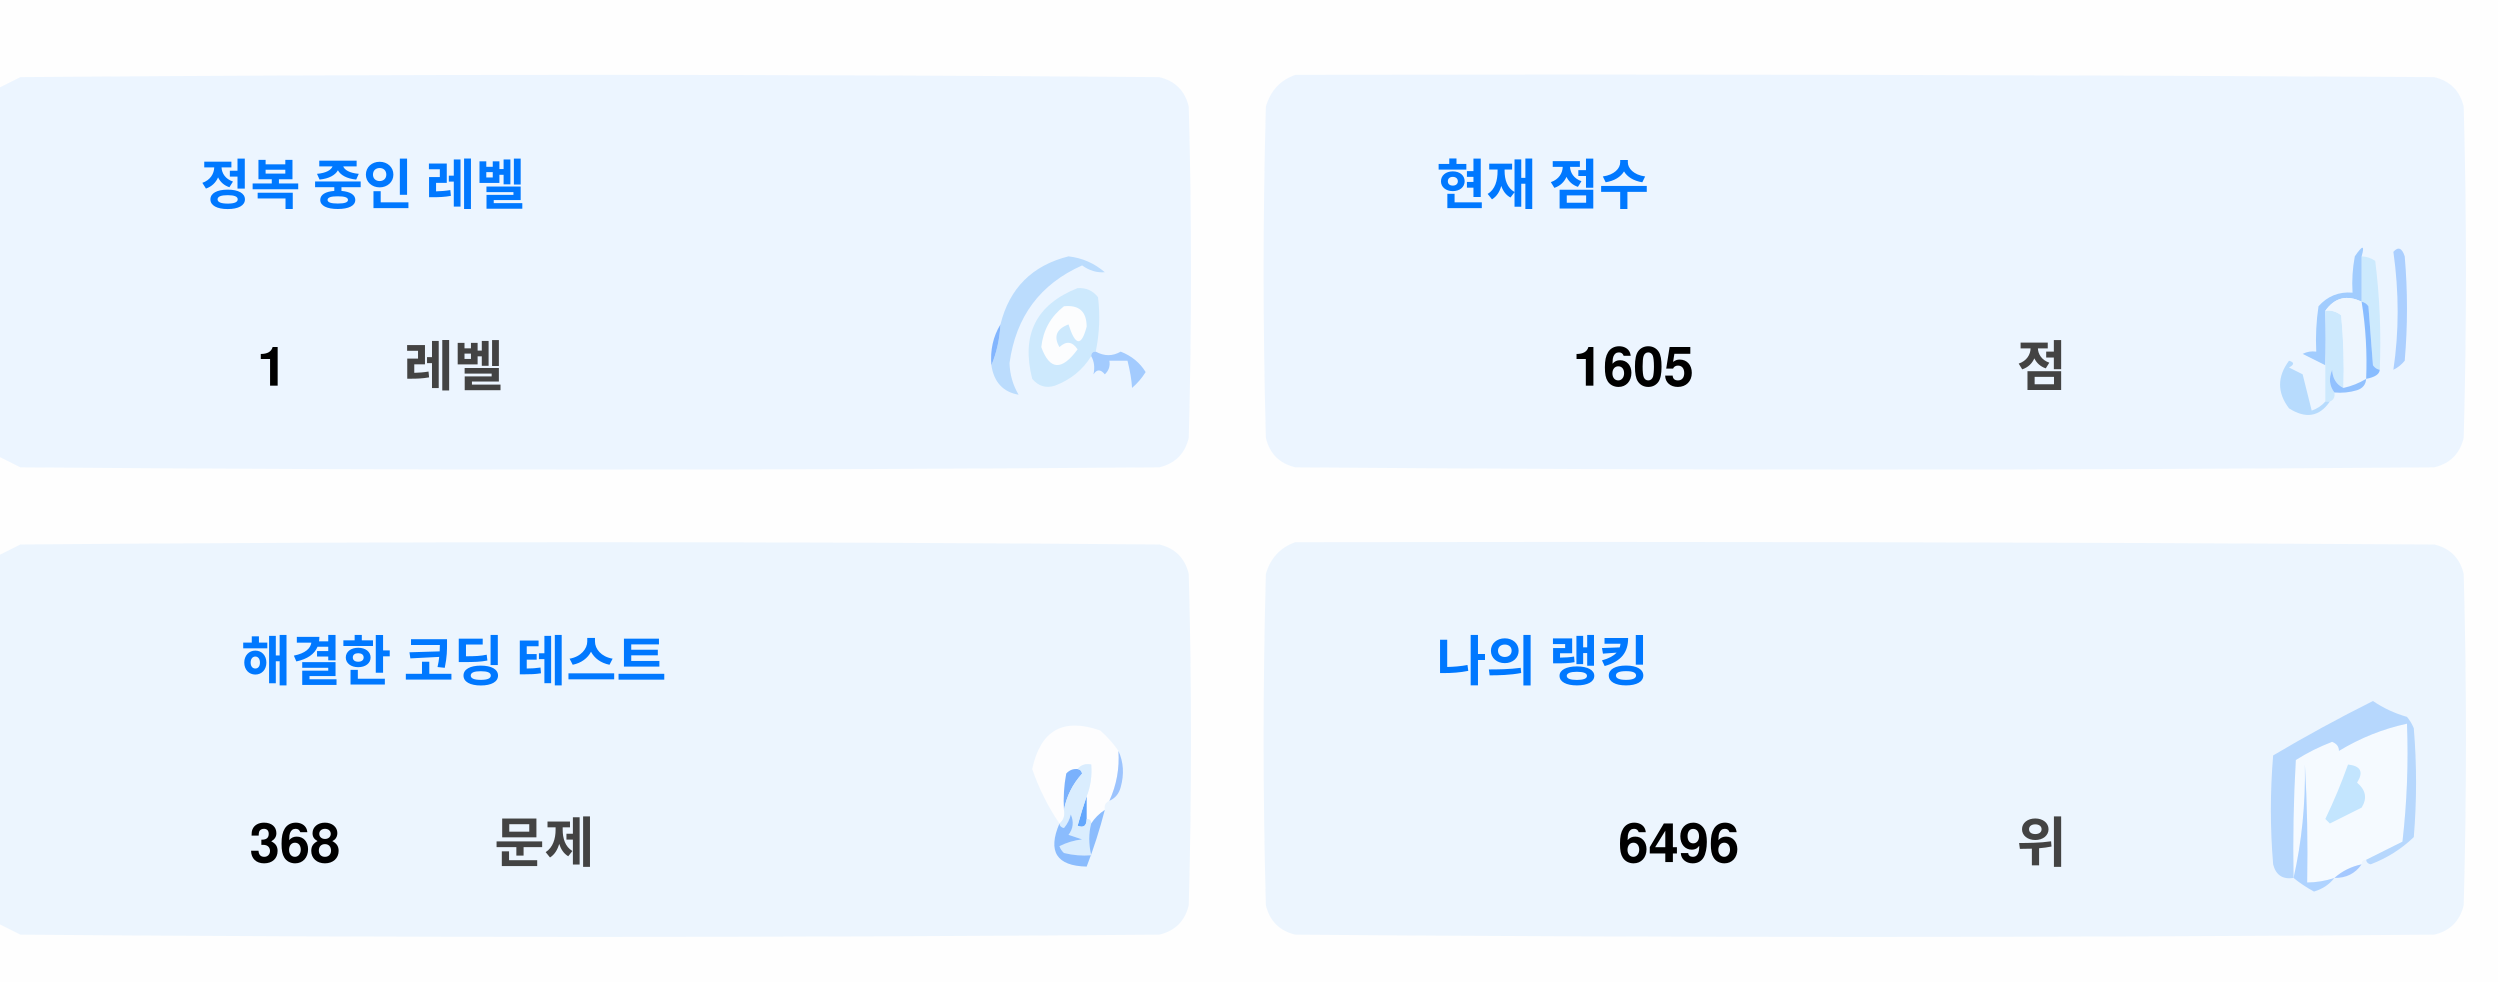
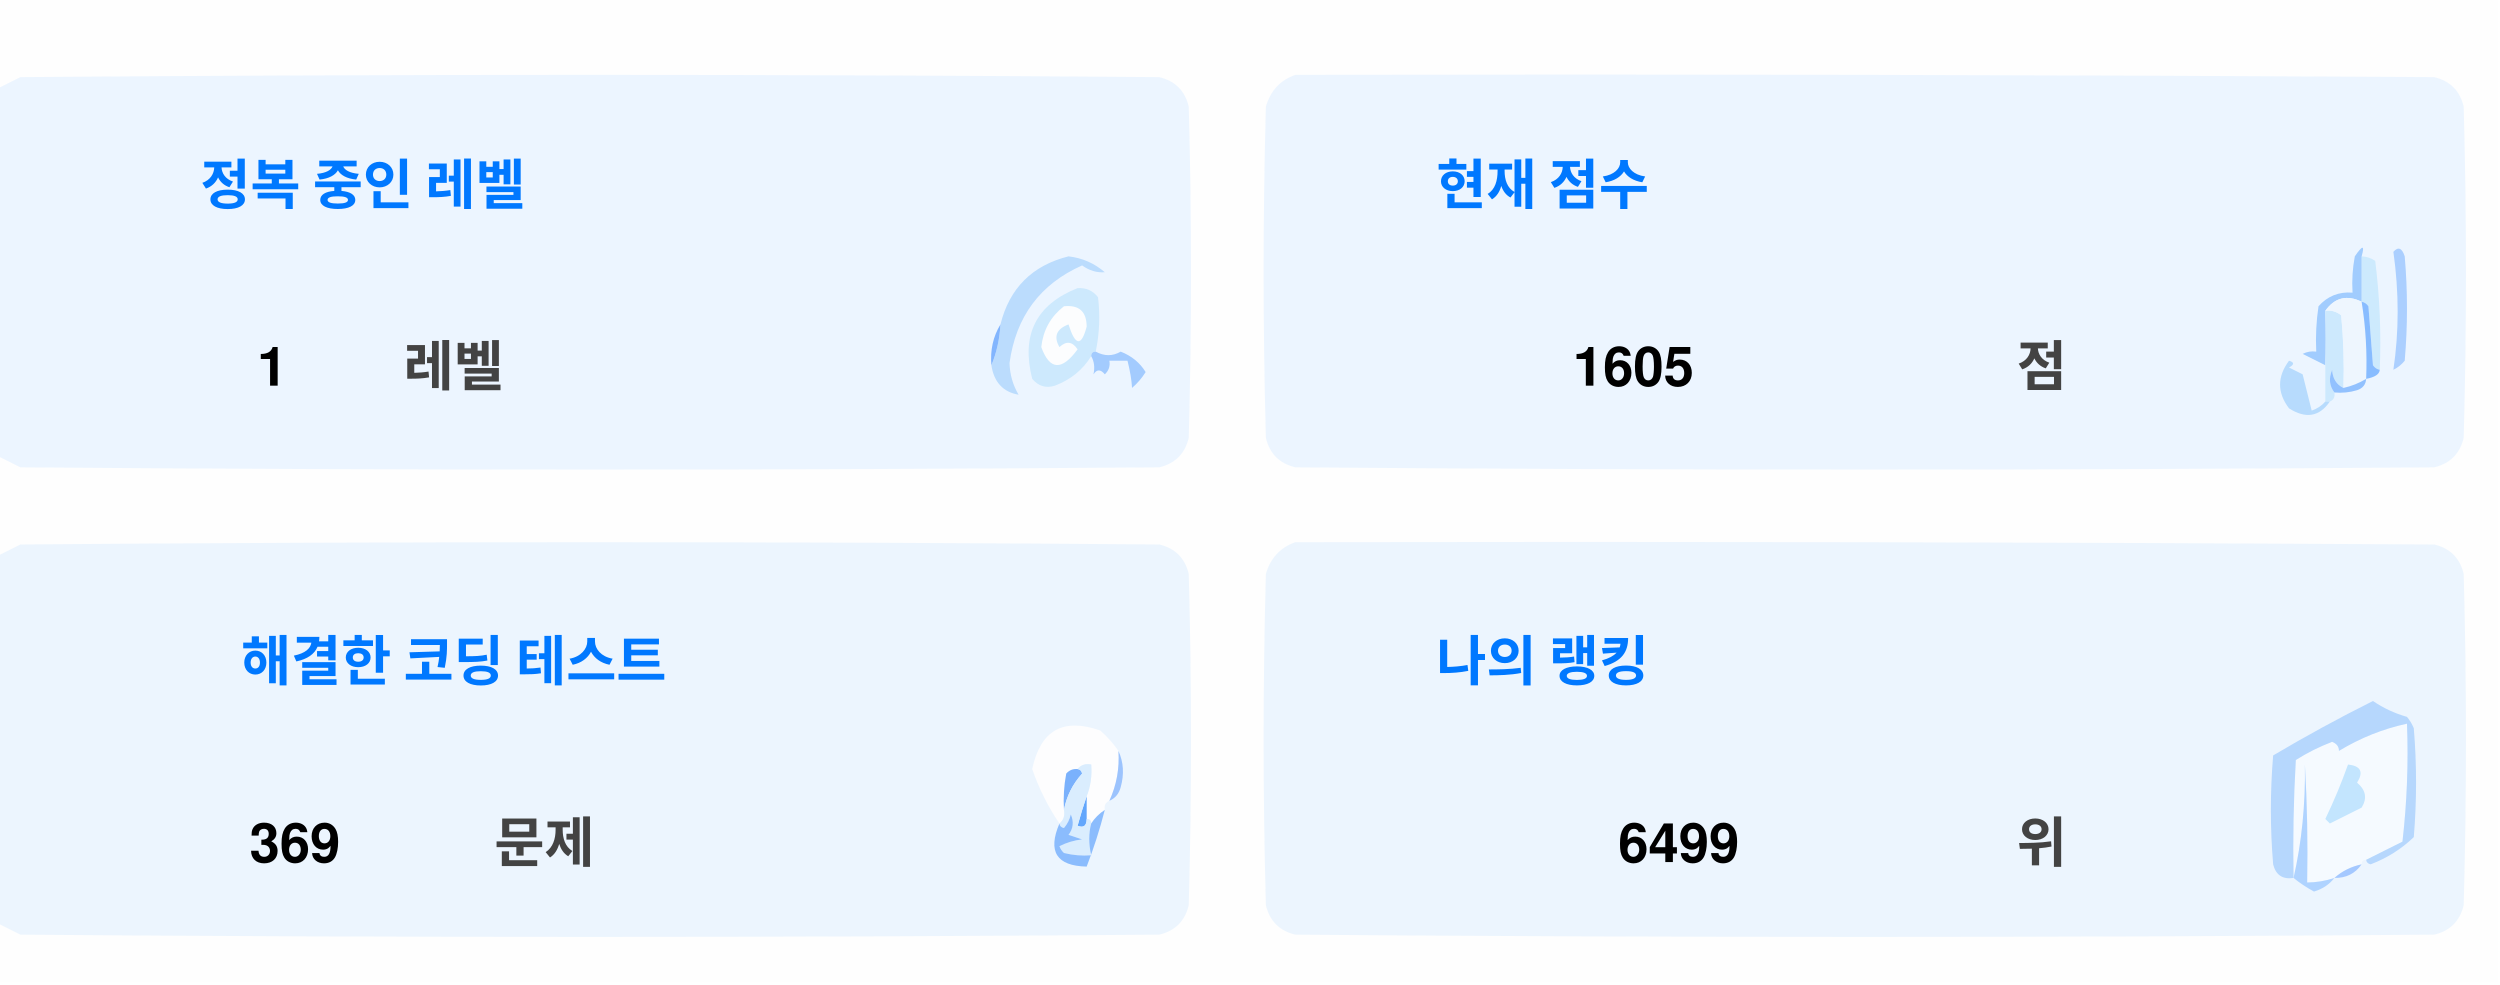
<svg xmlns="http://www.w3.org/2000/svg" version="1.1" width="551px" height="217px" style="shape-rendering:geometricPrecision; text-rendering:geometricPrecision; image-rendering:optimizeQuality; fill-rule:evenodd; clip-rule:evenodd">
  <style>.title {fill: #434343;font-size: 1rem;line-height: 1.5rem;font-weight: bold;font-family: -apple-system, BlinkMacSystemFont, Segoe UI, Helvetica, Arial, sans-serif, Apple Color Emoji, Segoe UI Emoji;}.desc {fill: #434343;font-size: 2.5rem;font-weight: bold;line-height: 1.5rem;font-family: -apple-system, BlinkMacSystemFont, Segoe UI, Helvetica, Arial, sans-serif, Apple Color Emoji, Segoe UI Emoji;}.desc-2 {fill: #434343;font-size: 1rem;font-weight: bold;line-height: 1.5rem;font-family: -apple-system, BlinkMacSystemFont, Segoe UI, Helvetica, Arial, sans-serif, Apple Color Emoji, Segoe UI Emoji;}.text, .desc {animation: twinkling 4s ease-in-out infinite;}@keyframes twinkling {40% { opacity: 1; }50% { opacity: 0.5; }60% { opacity: 1; }70% { opacity: 0.5; }80% { opacity: 1; }}</style>
  <g>
    <path style="opacity:1" fill="#fefefe" d="M -0.5,-0.5 C 183.167,-0.5 366.833,-0.5 550.5,-0.5C 550.5,71.833 550.5,144.167 550.5,216.5C 366.833,216.5 183.167,216.5 -0.5,216.5C -0.5,212.167 -0.5,207.833 -0.5,203.5C 1.14,204.32 2.807,205.153 4.5,206C 88.167,206.667 171.833,206.667 255.5,206C 259,205.167 261.167,203 262,199.5C 262.667,175.167 262.667,150.833 262,126.5C 261.167,123 259,120.833 255.5,120C 171.833,119.333 88.167,119.333 4.5,120C 2.807,120.847 1.14,121.68 -0.5,122.5C -0.5,115.167 -0.5,107.833 -0.5,100.5C 1.14,101.32 2.807,102.153 4.5,103C 88.167,103.667 171.833,103.667 255.5,103C 259,102.167 261.167,100 262,96.5C 262.667,72.167 262.667,47.833 262,23.5C 261.167,20 259,17.833 255.5,17C 171.833,16.333 88.167,16.333 4.5,17C 2.807,17.847 1.14,18.68 -0.5,19.5C -0.5,12.833 -0.5,6.167 -0.5,-0.5 Z" />
  </g>
  <g>
    <path style="opacity:1" fill="#ecf5ff" d="M -0.5,100.5 C -0.5,73.5 -0.5,46.5 -0.5,19.5C 1.14,18.68 2.807,17.847 4.5,17C 88.167,16.333 171.833,16.333 255.5,17C 259,17.833 261.167,20 262,23.5C 262.667,47.833 262.667,72.167 262,96.5C 261.167,100 259,102.167 255.5,103C 171.833,103.667 88.167,103.667 4.5,103C 2.807,102.153 1.14,101.32 -0.5,100.5 Z" />
  </g>
  <g>
    <path style="opacity:1" fill="#ecf5ff" d="M 285.5,16.5 C 369.167,16.333 452.834,16.5 536.5,17C 540,17.833 542.167,20 543,23.5C 543.667,47.833 543.667,72.167 543,96.5C 542.167,100 540,102.167 536.5,103C 452.833,103.667 369.167,103.667 285.5,103C 282,102.167 279.833,100 279,96.5C 278.333,72.167 278.333,47.833 279,23.5C 280.018,19.985 282.185,17.652 285.5,16.5 Z" />
  </g>
  <g>
    <path style="opacity:1" fill="#cdeafd" d="M 520.5,56.5 C 521.583,56.539 522.583,56.873 523.5,57.5C 524.498,65.472 524.831,73.472 524.5,81.5C 523.883,81.389 523.383,81.056 523,80.5C 522.667,76.167 522.333,71.833 522,67.5C 521.617,66.944 521.117,66.611 520.5,66.5C 520.5,63.167 520.5,59.833 520.5,56.5 Z" />
  </g>
  <g>
    <path style="opacity:1" fill="#abcfff" d="M 527.5,55.5 C 528.566,54.308 529.399,54.641 530,56.5C 530.667,64.167 530.667,71.833 530,79.5C 529.311,80.357 528.478,81.023 527.5,81.5C 528.758,73.08 528.758,64.414 527.5,55.5 Z" />
  </g>
  <g>
    <path style="opacity:1" fill="#bbdcfd" d="M 218.5,80.5 C 219.657,77.727 220.324,74.727 220.5,71.5C 222.49,63.51 227.49,58.51 235.5,56.5C 238.528,56.847 241.194,58.014 243.5,60C 241.744,60.141 240.078,59.641 238.5,58.5C 229.247,62.607 223.914,69.773 222.5,80C 222.565,82.526 223.232,84.859 224.5,87C 221.07,86.397 219.07,84.231 218.5,80.5 Z" />
  </g>
  <g>
    <path style="opacity:1" fill="#cde9fd" d="M 241.5,77.5 C 240.833,77.5 240.5,77.833 240.5,78.5C 238.628,81.529 235.961,83.695 232.5,85C 230.536,85.624 228.869,85.124 227.5,83.5C 225.021,73.791 228.354,67.124 237.5,63.5C 239.374,63.39 240.874,64.056 242,65.5C 242.497,69.524 242.331,73.524 241.5,77.5 Z" />
  </g>
  <g>
    <path style="opacity:1" fill="#fcfdfe" d="M 234.5,67.5 C 237.826,67.162 239.493,68.662 239.5,72C 238.334,76.434 237,76.267 235.5,71.5C 232.832,72.515 232.166,74.182 233.5,76.5C 235.017,75.089 236.351,75.256 237.5,77C 234.006,81.771 231.34,81.605 229.5,76.5C 229.904,72.771 231.571,69.771 234.5,67.5 Z" />
  </g>
  <g>
    <path style="opacity:1" fill="#a1ccfe" d="M 520.5,56.5 C 520.5,59.833 520.5,63.167 520.5,66.5C 517.238,64.922 514.572,65.589 512.5,68.5C 512.617,72.81 512.617,76.81 512.5,80.5C 510.86,79.68 509.193,78.847 507.5,78C 508.448,77.517 509.448,77.35 510.5,77.5C 510.335,74.15 510.502,70.817 511,67.5C 512.995,65.253 515.495,64.253 518.5,64.5C 518.336,61.813 518.503,59.146 519,56.5C 520.731,53.969 521.231,53.969 520.5,56.5 Z" />
  </g>
  <g>
    <path style="opacity:1" fill="#cde9fd" d="M 512.5,68.5 C 513.822,68.33 514.989,68.663 516,69.5C 516.499,74.823 516.666,80.156 516.5,85.5C 514.955,84.77 514.122,83.437 514,81.5C 513.22,83.387 513.387,85.054 514.5,86.5C 514.672,87.492 514.338,88.158 513.5,88.5C 513.167,88.5 512.833,88.5 512.5,88.5C 512.5,85.833 512.5,83.167 512.5,80.5C 512.617,76.81 512.617,72.81 512.5,68.5 Z" />
  </g>
  <g>
    <path style="opacity:1" fill="#eef6fe" d="M 520.5,66.5 C 521.407,72.106 521.74,77.773 521.5,83.5C 519.95,84.441 518.284,85.108 516.5,85.5C 516.666,80.156 516.499,74.823 516,69.5C 514.989,68.663 513.822,68.33 512.5,68.5C 514.572,65.589 517.238,64.922 520.5,66.5 Z" />
  </g>
  <g>
    <path style="opacity:1" fill="#88bcff" d="M 520.5,66.5 C 521.117,66.611 521.617,66.944 522,67.5C 522.333,71.833 522.667,76.167 523,80.5C 523.383,81.056 523.883,81.389 524.5,81.5C 524.445,82.469 523.445,83.136 521.5,83.5C 521.74,77.773 521.407,72.106 520.5,66.5 Z" />
  </g>
  <g>
    <path style="opacity:1" fill="#82b5fe" d="M 220.5,71.5 C 220.324,74.727 219.657,77.727 218.5,80.5C 218.215,77.171 218.882,74.171 220.5,71.5 Z" />
  </g>
  <g>
    <path style="opacity:1" fill="#a3cbfe" d="M 240.5,78.5 C 240.5,77.833 240.833,77.5 241.5,77.5C 243.391,78.536 245.224,78.536 247,77.5C 249.391,78.429 251.225,79.929 252.5,82C 251.681,83.319 250.681,84.486 249.5,85.5C 249.409,83.777 249.075,81.777 248.5,79.5C 247.167,79.5 245.833,79.5 244.5,79.5C 244.719,80.675 244.386,81.675 243.5,82.5C 242.575,81.359 241.741,81.359 241,82.5C 241.331,80.981 241.164,79.648 240.5,78.5 Z" />
  </g>
  <g>
    <path style="opacity:1" fill="#b7dbfd" d="M 512.5,88.5 C 512.833,88.5 513.167,88.5 513.5,88.5C 511.199,91.857 508.199,92.357 504.5,90C 501.872,86.535 501.872,83.035 504.5,79.5C 505.696,79.846 505.696,80.346 504.5,81C 505.5,81.5 506.5,82 507.5,82.5C 508.167,85.167 508.833,87.833 509.5,90.5C 510.739,90.058 511.739,89.391 512.5,88.5 Z" />
  </g>
  <g>
    <path style="opacity:1" fill="#92c1fe" d="M 516.5,85.5 C 518.284,85.108 519.95,84.441 521.5,83.5C 521.423,84.75 520.756,85.583 519.5,86C 517.866,86.493 516.199,86.66 514.5,86.5C 513.387,85.054 513.22,83.387 514,81.5C 514.122,83.437 514.955,84.77 516.5,85.5 Z" />
  </g>
  <g>
    <path style="opacity:1" fill="#ecf5fe" d="M -0.5,203.5 C -0.5,176.5 -0.5,149.5 -0.5,122.5C 1.14,121.68 2.807,120.847 4.5,120C 88.167,119.333 171.833,119.333 255.5,120C 259,120.833 261.167,123 262,126.5C 262.667,150.833 262.667,175.167 262,199.5C 261.167,203 259,205.167 255.5,206C 171.833,206.667 88.167,206.667 4.5,206C 2.807,205.153 1.14,204.32 -0.5,203.5 Z" />
  </g>
  <g>
    <path style="opacity:1" fill="#ecf5fe" d="M 285.5,119.5 C 369.167,119.333 452.834,119.5 536.5,120C 540,120.833 542.167,123 543,126.5C 543.667,150.833 543.667,175.167 543,199.5C 542.167,203 540,205.167 536.5,206C 452.833,206.667 369.167,206.667 285.5,206C 282,205.167 279.833,203 279,199.5C 278.333,175.167 278.333,150.833 279,126.5C 280.018,122.985 282.185,120.652 285.5,119.5 Z" />
  </g>
  <g>
    <path style="opacity:1" fill="#fdfdfe" d="M 246.5,165.5 C 246.758,169.367 246.092,173.034 244.5,176.5C 243.662,176.842 243.328,177.508 243.5,178.5C 242.272,179.306 241.272,180.306 240.5,181.5C 240.5,180.833 240.167,180.5 239.5,180.5C 239.5,178.833 239.5,177.167 239.5,175.5C 240.369,173.283 240.702,170.95 240.5,168.5C 239.209,168.263 238.209,168.596 237.5,169.5C 236.504,169.414 235.671,169.748 235,170.5C 234.503,173.146 234.336,175.813 234.5,178.5C 234.737,179.791 234.404,180.791 233.5,181.5C 230.986,177.806 228.986,173.806 227.5,169.5C 229.309,160.957 234.309,158.124 242.5,161C 244.07,162.397 245.404,163.897 246.5,165.5 Z" />
  </g>
  <g>
    <path style="opacity:1" fill="#f5faff" d="M 521.5,189.5 C 520.833,189.5 520.5,189.833 520.5,190.5C 518.181,190.992 516.181,191.992 514.5,193.5C 512.565,194.15 510.565,194.483 508.5,194.5C 508.666,185.827 508.5,177.16 508,168.5C 508.141,177.227 507.308,185.56 505.5,193.5C 505.334,184.827 505.5,176.16 506,167.5C 508.527,165.903 511.194,164.57 514,163.5C 515.011,163.892 515.511,164.559 515.5,165.5C 520.21,162.641 525.21,160.641 530.5,159.5C 530.831,168.192 530.498,176.859 529.5,185.5C 526.807,186.847 524.14,188.18 521.5,189.5 Z" />
  </g>
  <g>
    <path style="opacity:1" fill="#b6d7fd" d="M 521.5,189.5 C 524.14,188.18 526.807,186.847 529.5,185.5C 530.498,176.859 530.831,168.192 530.5,159.5C 525.21,160.641 520.21,162.641 515.5,165.5C 515.511,164.559 515.011,163.892 514,163.5C 511.194,164.57 508.527,165.903 506,167.5C 505.5,176.16 505.334,184.827 505.5,193.5C 503.089,193.863 501.589,192.863 501,190.5C 500.333,182.5 500.333,174.5 501,166.5C 508.173,162.246 515.507,158.246 523,154.5C 525.304,156.068 527.804,157.235 530.5,158C 531.126,158.75 531.626,159.584 532,160.5C 532.667,168.5 532.667,176.5 532,184.5C 529.292,187.111 526.125,189.111 522.5,190.5C 521.893,190.376 521.56,190.043 521.5,189.5 Z" />
  </g>
  <g>
    <path style="opacity:1" fill="#c3e5fe" d="M 517.5,168.5 C 520.317,168.801 520.984,170.134 519.5,172.5C 521.439,174.122 521.772,175.956 520.5,178C 518.167,179.167 515.833,180.333 513.5,181.5C 513.167,181.167 512.833,180.833 512.5,180.5C 514.414,176.515 516.081,172.515 517.5,168.5 Z" />
  </g>
  <g>
    <path style="opacity:1" fill="#7ab1fc" d="M 237.5,169.5 C 238.043,169.56 238.376,169.893 238.5,170.5C 236.395,172.836 235.062,175.503 234.5,178.5C 234.336,175.813 234.503,173.146 235,170.5C 235.671,169.748 236.504,169.414 237.5,169.5 Z" />
  </g>
  <g>
    <path style="opacity:1" fill="#afd3ff" d="M 514.5,193.5 C 513.378,194.947 511.878,195.947 510,196.5C 508.348,195.601 506.848,194.601 505.5,193.5C 507.308,185.56 508.141,177.227 508,168.5C 508.5,177.16 508.666,185.827 508.5,194.5C 510.565,194.483 512.565,194.15 514.5,193.5 Z" />
  </g>
  <g>
    <path style="opacity:1" fill="#9cc3fd" d="M 246.5,165.5 C 247.634,167.966 247.801,170.633 247,173.5C 246.623,174.942 245.79,175.942 244.5,176.5C 246.092,173.034 246.758,169.367 246.5,165.5 Z" />
  </g>
  <g>
    <path style="opacity:1" fill="#62a6fc" d="M 239.5,175.5 C 239.5,177.167 239.5,178.833 239.5,180.5C 239.483,182.028 238.816,182.528 237.5,182C 238.117,179.723 238.784,177.556 239.5,175.5 Z" />
  </g>
  <g>
    <path style="opacity:1" fill="#daedfe" d="M 237.5,169.5 C 238.209,168.596 239.209,168.263 240.5,168.5C 240.702,170.95 240.369,173.283 239.5,175.5C 238.784,177.556 238.117,179.723 237.5,182C 238.816,182.528 239.483,182.028 239.5,180.5C 240.167,180.5 240.5,180.833 240.5,181.5C 239.918,183.669 239.918,186.002 240.5,188.5C 238.473,188.662 236.473,188.495 234.5,188C 234.043,187.586 233.709,187.086 233.5,186.5C 235.078,185.702 236.744,185.202 238.5,185C 237.5,184.667 236.5,184.333 235.5,184C 236.554,182.612 236.72,181.112 236,179.5C 235.751,180.624 235.251,181.624 234.5,182.5C 233.893,182.376 233.56,182.043 233.5,181.5C 234.404,180.791 234.737,179.791 234.5,178.5C 235.062,175.503 236.395,172.836 238.5,170.5C 238.376,169.893 238.043,169.56 237.5,169.5 Z" />
  </g>
  <g>
    <path style="opacity:1" fill="#8bbcfd" d="M 243.5,178.5 C 242.395,182.803 241.062,186.969 239.5,191C 232.857,190.847 230.857,187.68 233.5,181.5C 233.56,182.043 233.893,182.376 234.5,182.5C 235.251,181.624 235.751,180.624 236,179.5C 236.72,181.112 236.554,182.612 235.5,184C 236.5,184.333 237.5,184.667 238.5,185C 236.744,185.202 235.078,185.702 233.5,186.5C 233.709,187.086 234.043,187.586 234.5,188C 236.473,188.495 238.473,188.662 240.5,188.5C 239.918,186.002 239.918,183.669 240.5,181.5C 241.272,180.306 242.272,179.306 243.5,178.5 Z" />
  </g>
  <g>
    <path style="opacity:1" fill="#a4c8ff" d="M 520.5,190.5 C 519.089,192.539 517.089,193.539 514.5,193.5C 516.181,191.992 518.181,190.992 520.5,190.5 Z" />
  </g>
  <text text-anchor="middle" x="80" y="45" class="title" style="fill:#0078ff;" stroke="#none" stroke-width="1">정복 중인 레벨</text>
  <text text-anchor="middle" x="60" y="85" class="desc" style="fill:#000000;" stroke="#none" stroke-width="1">1</text>
  <text text-anchor="middle" x="100" y="85" class="desc-2" style="fill:#434343;" stroke="#none" stroke-width="1">레벨</text>
  <text text-anchor="middle" x="340" y="45" class="title" style="fill:#0078ff;" stroke="#none" stroke-width="1">현재 점수</text>
  <text text-anchor="middle" x="360" y="85" class="desc" style="fill:#000000;" stroke="#none" stroke-width="1">1605</text>
  <text text-anchor="middle" x="450" y="85" class="desc-2" style="fill:#434343;" stroke="#none" stroke-width="1">점</text>
  <text text-anchor="middle" x="100" y="150" class="title" style="fill:#0078ff;" stroke="#none" stroke-width="1">해결한 코딩 테스트</text>
-   <text text-anchor="middle" x="65" y="190" class="desc" style="fill:#000000;" stroke="#none" stroke-width="1">368</text>
+   <text text-anchor="middle" x="65" y="190" class="desc" style="fill:#000000;" stroke="#none" stroke-width="1">369</text>
  <text text-anchor="middle" x="120" y="190" class="desc-2" style="fill:#434343;" stroke="#none" stroke-width="1">문제</text>
  <text text-anchor="middle" x="340" y="150" class="title" style="fill:#0078ff;" stroke="#none" stroke-width="1">나의 랭킹</text>
-   <text text-anchor="middle" x="370" y="190" class="desc" style="fill:#000000;" stroke="#none" stroke-width="1">6496</text>
+   <text text-anchor="middle" x="370" y="190" class="desc" style="fill:#000000;" stroke="#none" stroke-width="1">6499</text>
  <text text-anchor="middle" x="450" y="190" class="desc-2" style="fill:#434343;" stroke="#none" stroke-width="1">위</text>
</svg>
